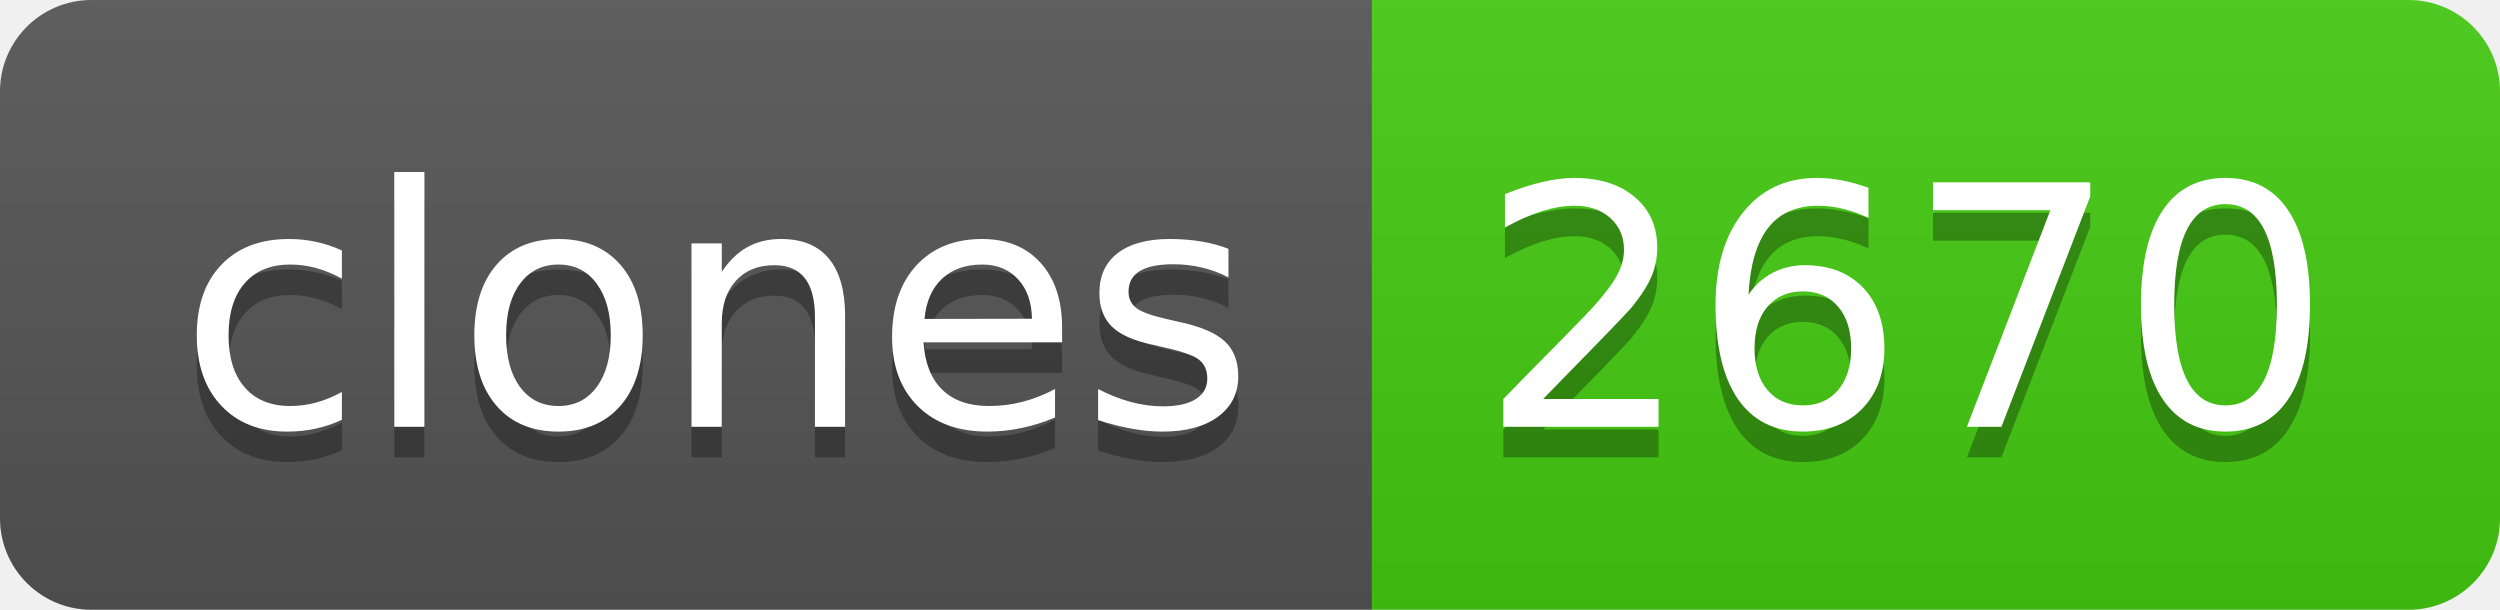
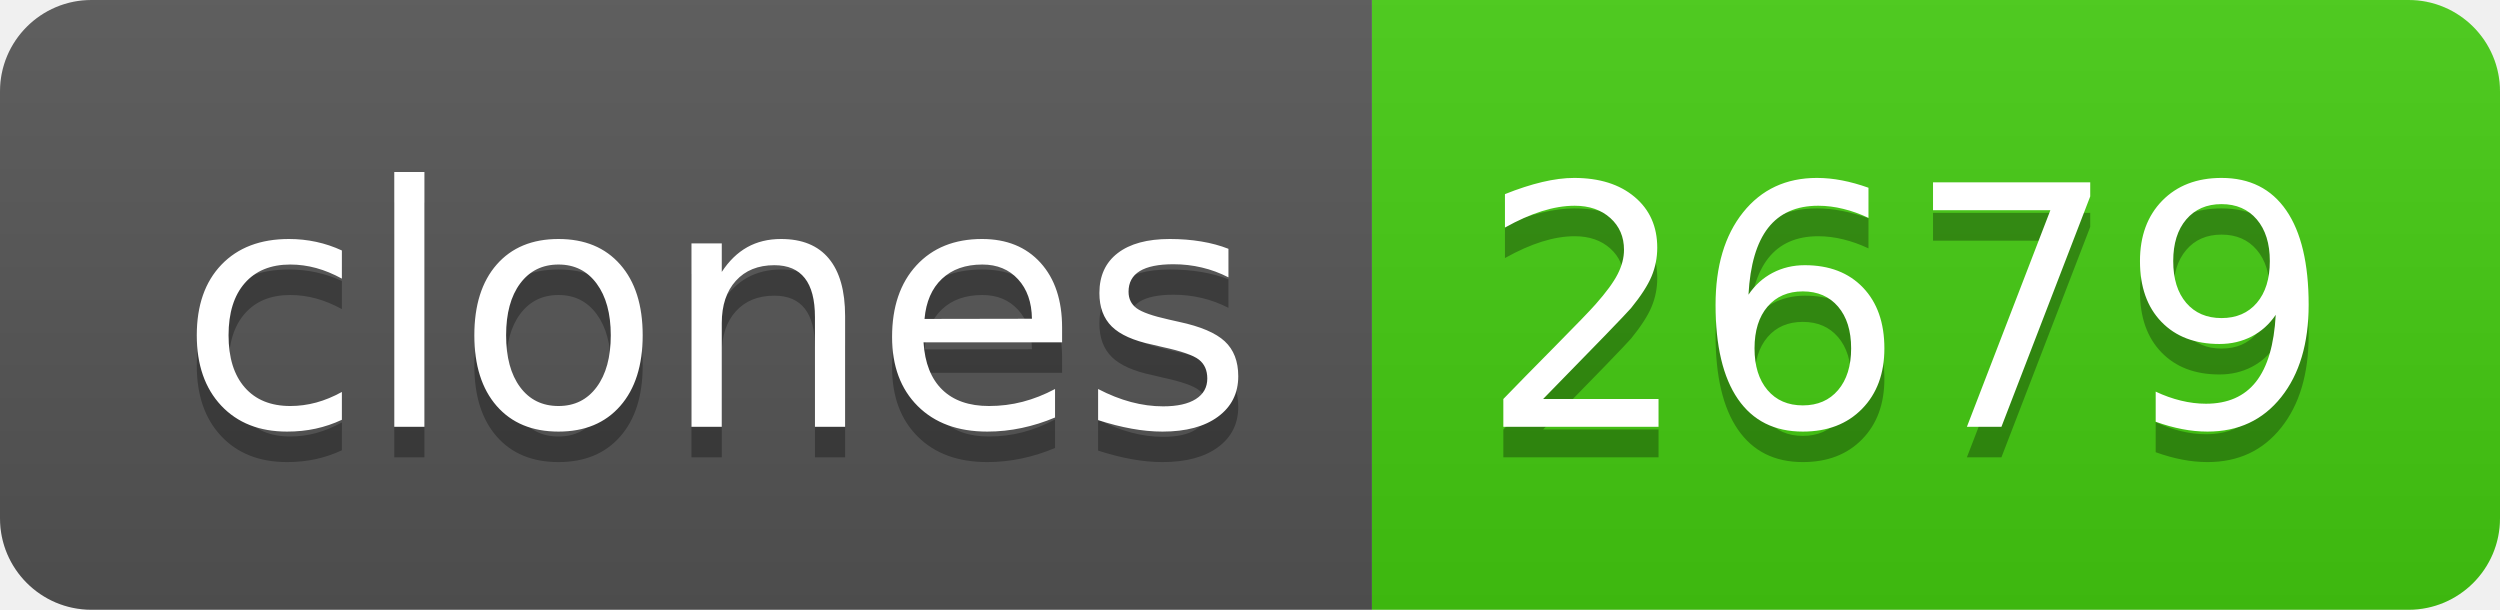
- <svg xmlns="http://www.w3.org/2000/svg" width="82" height="20" role="img" aria-label="clones: 2670">
+ <svg xmlns="http://www.w3.org/2000/svg" width="82" height="20" role="img" aria-label="clones: 2679">
  <linearGradient id="s" x2="0" y2="100%">
    <stop offset="0" stop-color="#bbb" stop-opacity=".1" />
    <stop offset="1" stop-opacity=".1" />
  </linearGradient>
  <clipPath id="r">
    <rect width="82" height="20" rx="3" fill="#fff" />
  </clipPath>
  <g clip-path="url(#r)">
    <rect width="45" height="20" fill="#555" />
    <rect x="45" width="37" height="20" fill="#4c1" />
    <rect width="82" height="20" fill="url(#s)" />
  </g>
  <g fill="#fff" text-anchor="middle" font-family="Verdana,Geneva,DejaVu Sans,sans-serif" text-rendering="geometricPrecision" font-size="110">
    <text aria-hidden="true" x="235" y="150" fill="#010101" fill-opacity=".3" transform="scale(.1)" textLength="350">clones</text>
    <text x="235" y="140" transform="scale(.1)" fill="#fff" textLength="350">clones</text>
-     <text aria-hidden="true" x="625" y="150" fill="#010101" fill-opacity=".3" transform="scale(.1)" textLength="270">2670</text>
-     <text x="625" y="140" transform="scale(.1)" fill="#fff" textLength="270">2670</text>
+     <text aria-hidden="true" x="625" y="150" fill="#010101" fill-opacity=".3" transform="scale(.1)" textLength="270">2679</text>
+     <text x="625" y="140" transform="scale(.1)" fill="#fff" textLength="270">2679</text>
  </g>
</svg>
